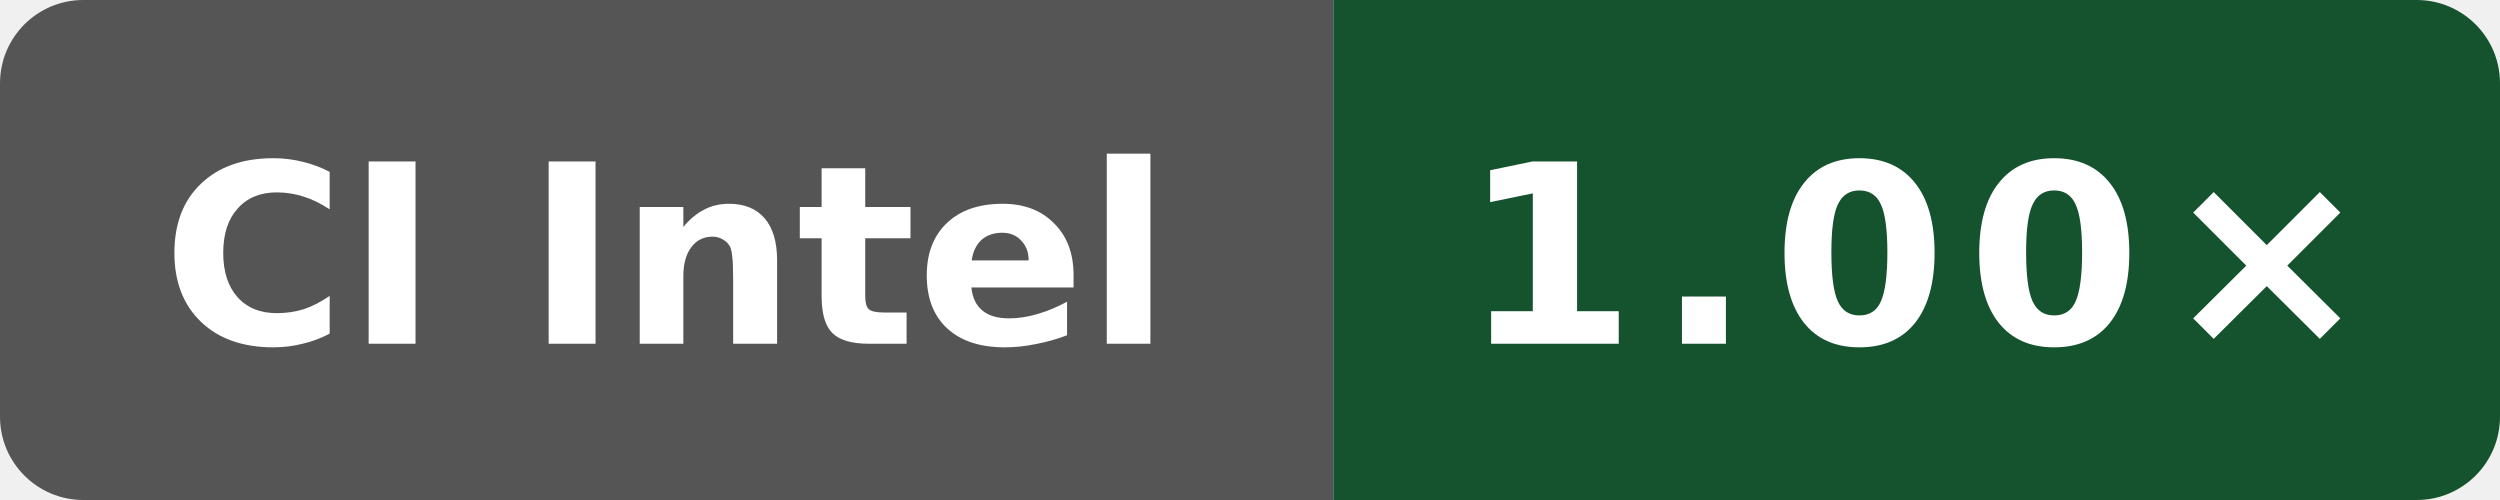
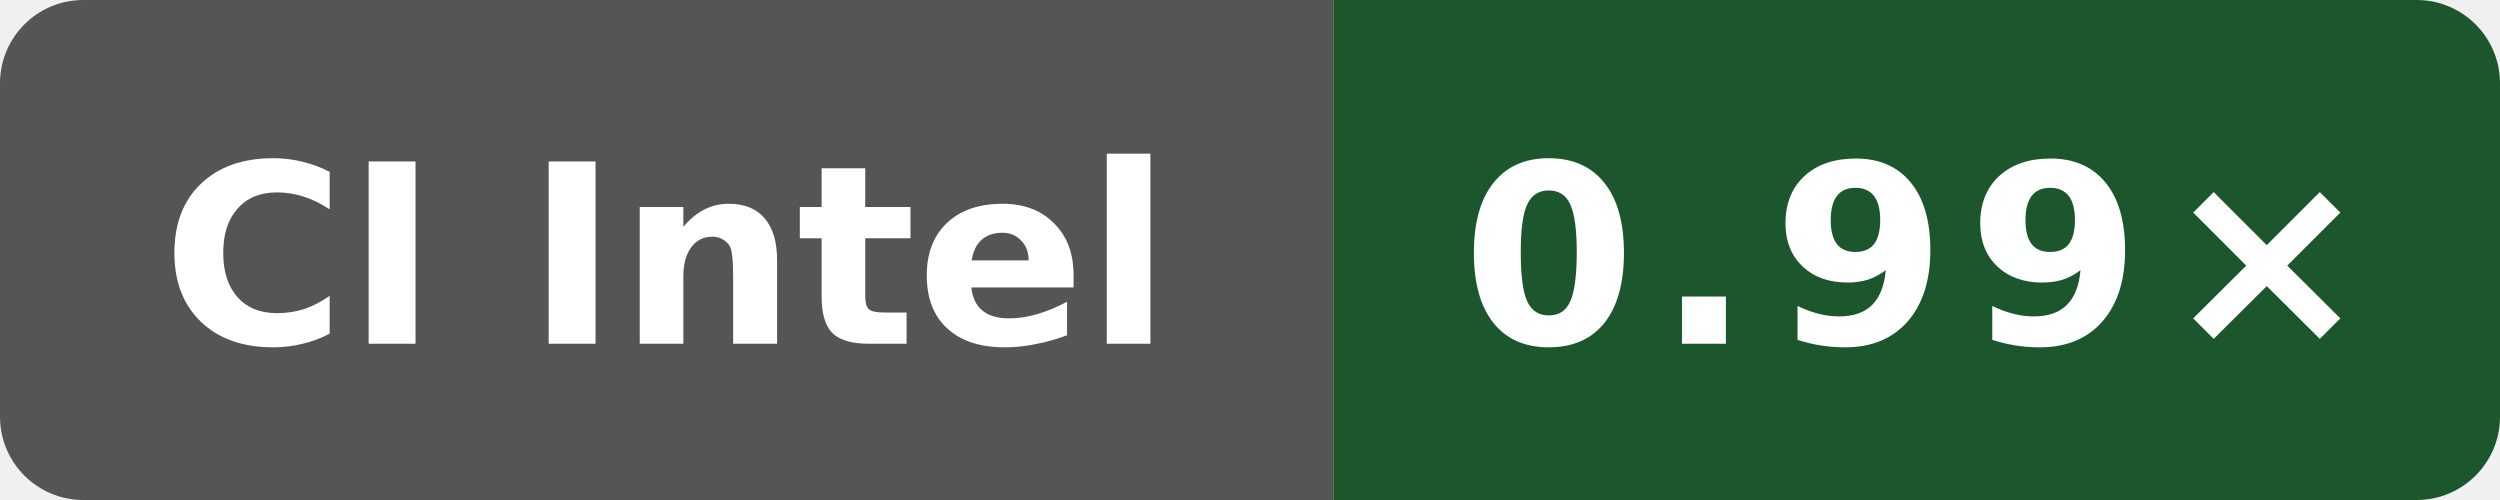
- <svg xmlns="http://www.w3.org/2000/svg" data-original-label="codegen speed vs clang" data-original-message="1.00×" width="120" height="24" viewBox="0 0 120 24" role="img" aria-label="codegen speed vs clang; Intel(R) Xeon(R) 6975P-C; measured 41e06a23e91609dbf050866ef3a7de4848cf17ed; 7 commits behind main: 1.00×">
+ <svg xmlns="http://www.w3.org/2000/svg" data-original-label="codegen speed vs clang" data-original-message="0.99×" width="120" height="24" viewBox="0 0 120 24" role="img" aria-label="codegen speed vs clang; Intel(R) Xeon(R) 6975P-C; measured 4b05c87802afb837551466590e3eb75c8099ec82; 0 commits behind main: 0.99×">
  <defs>
    <clipPath id="badge">
      <rect width="120" height="24" rx="4" />
    </clipPath>
  </defs>
  <g clip-path="url(#badge)">
    <rect width="64" height="24" fill="#555" />
-     <rect x="64" width="56" height="24" fill="#14532d" />
+     <rect x="64" width="56" height="24" fill="#1b562c" />
  </g>
  <text x="32" y="16.5" fill="#fff" text-anchor="middle" font-family="Verdana,Geneva,DejaVu Sans,sans-serif" font-size="12" font-weight="700" textLength="52" lengthAdjust="spacingAndGlyphs">CI Intel</text>
-   <text x="92" y="16.5" fill="#fff" text-anchor="middle" font-family="Verdana,Geneva,DejaVu Sans,sans-serif" font-size="12" font-weight="700" letter-spacing="1" textLength="39" lengthAdjust="spacingAndGlyphs">1.00×</text>
+   <text x="92" y="16.5" fill="#fff" text-anchor="middle" font-family="Verdana,Geneva,DejaVu Sans,sans-serif" font-size="12" font-weight="700" letter-spacing="1" textLength="39" lengthAdjust="spacingAndGlyphs">0.99×</text>
</svg>
